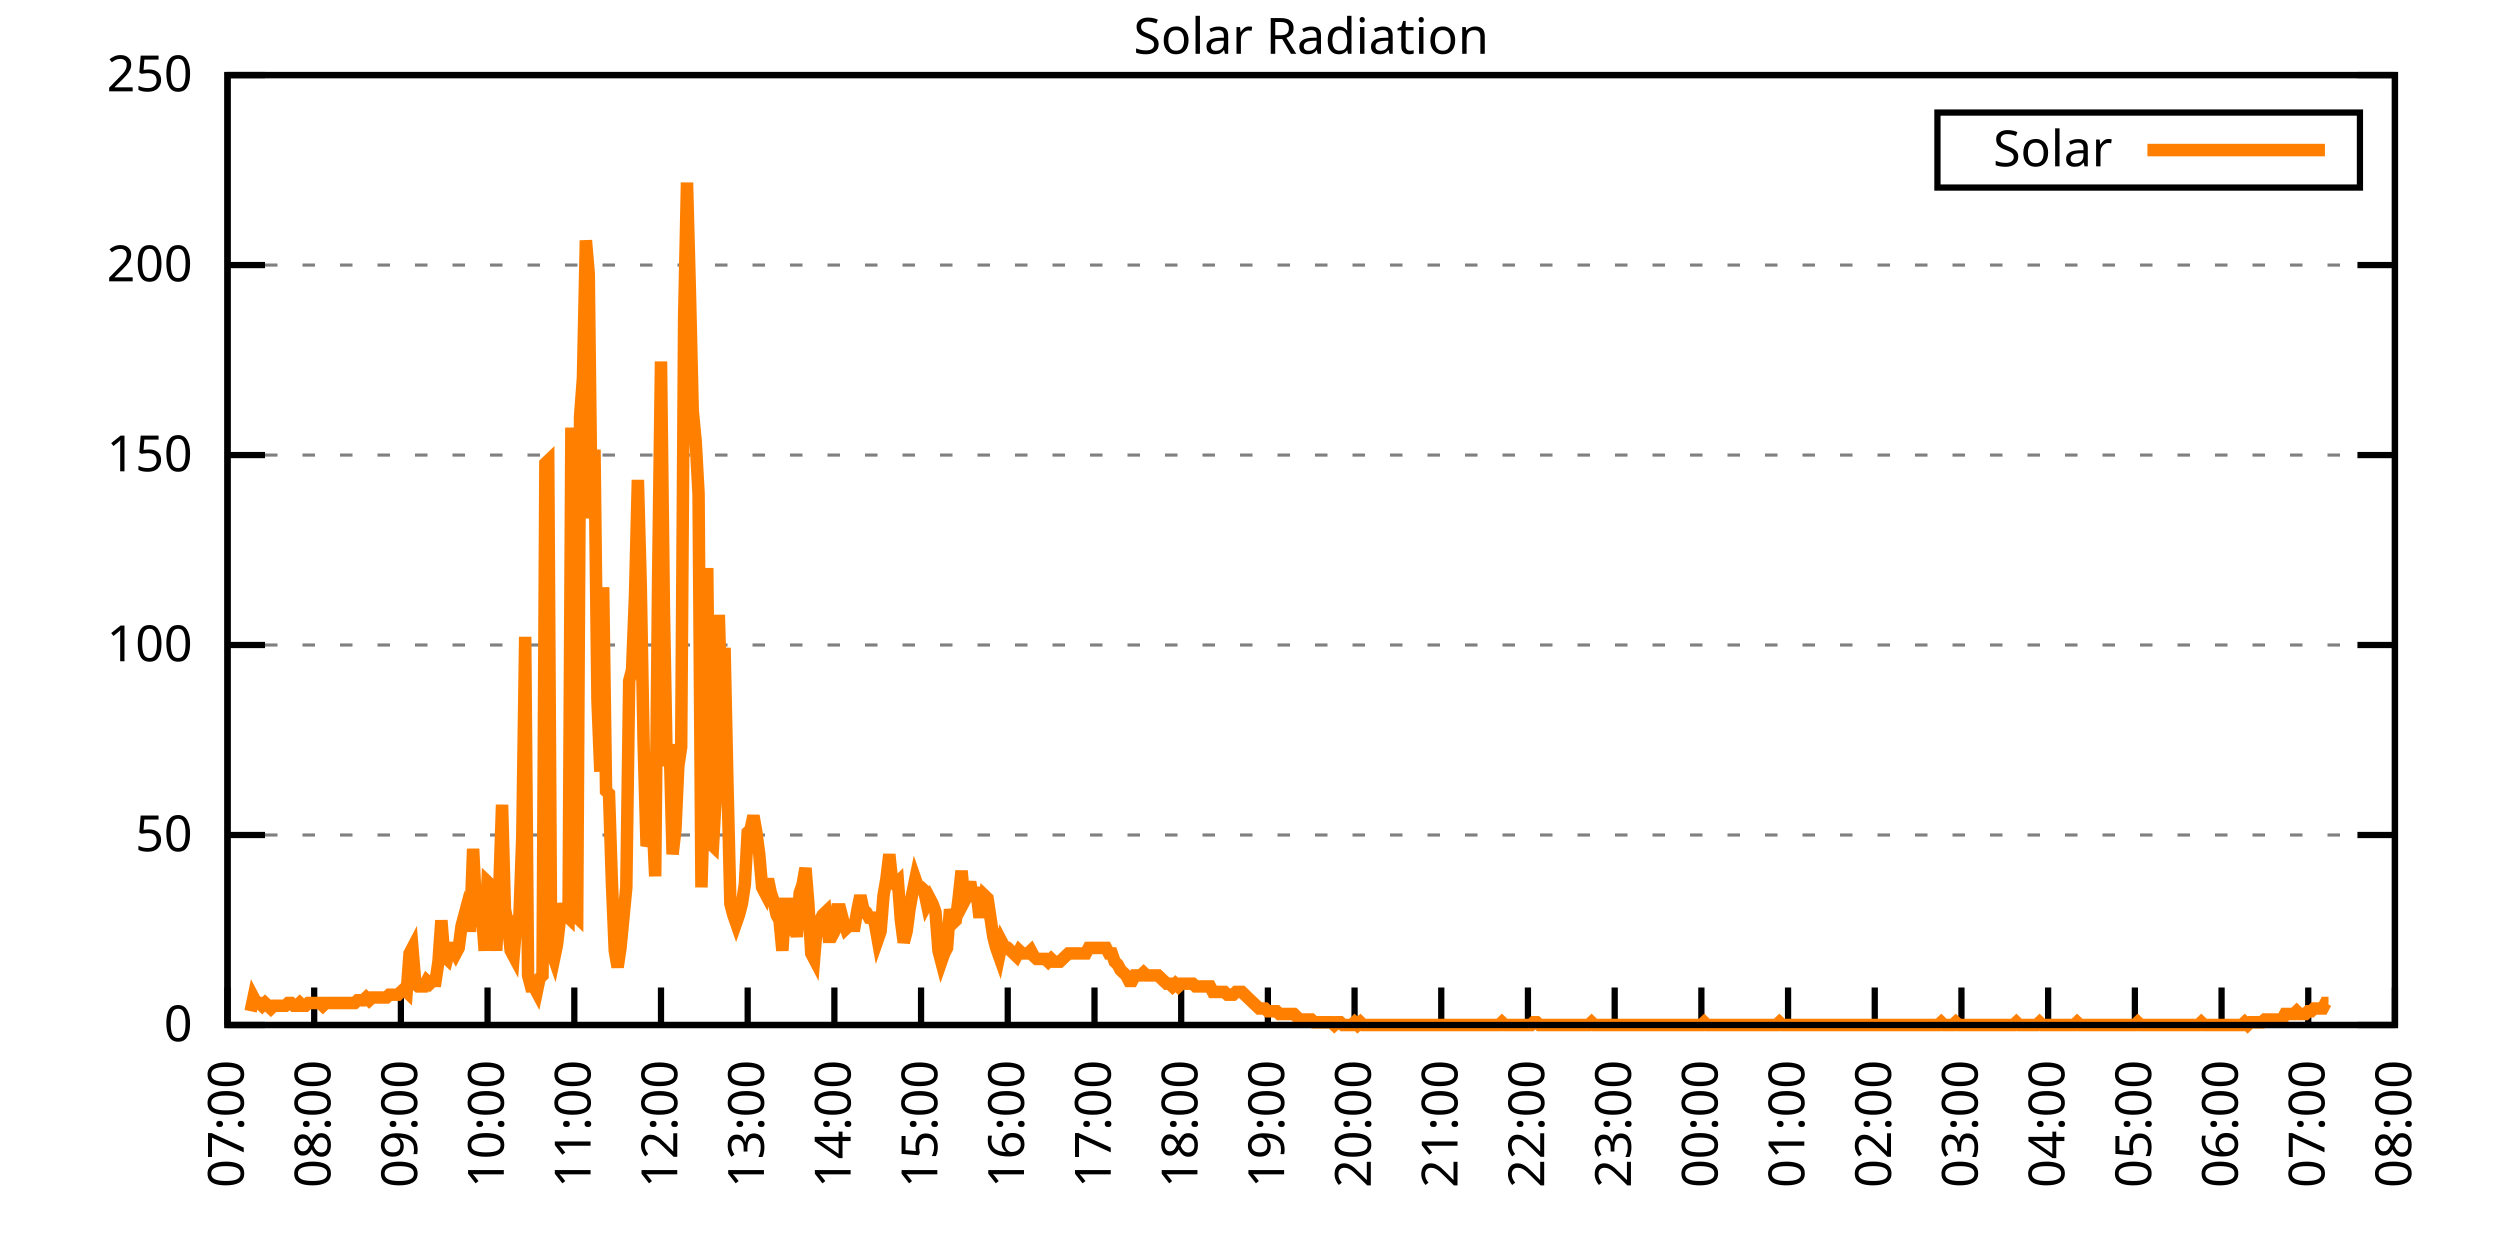
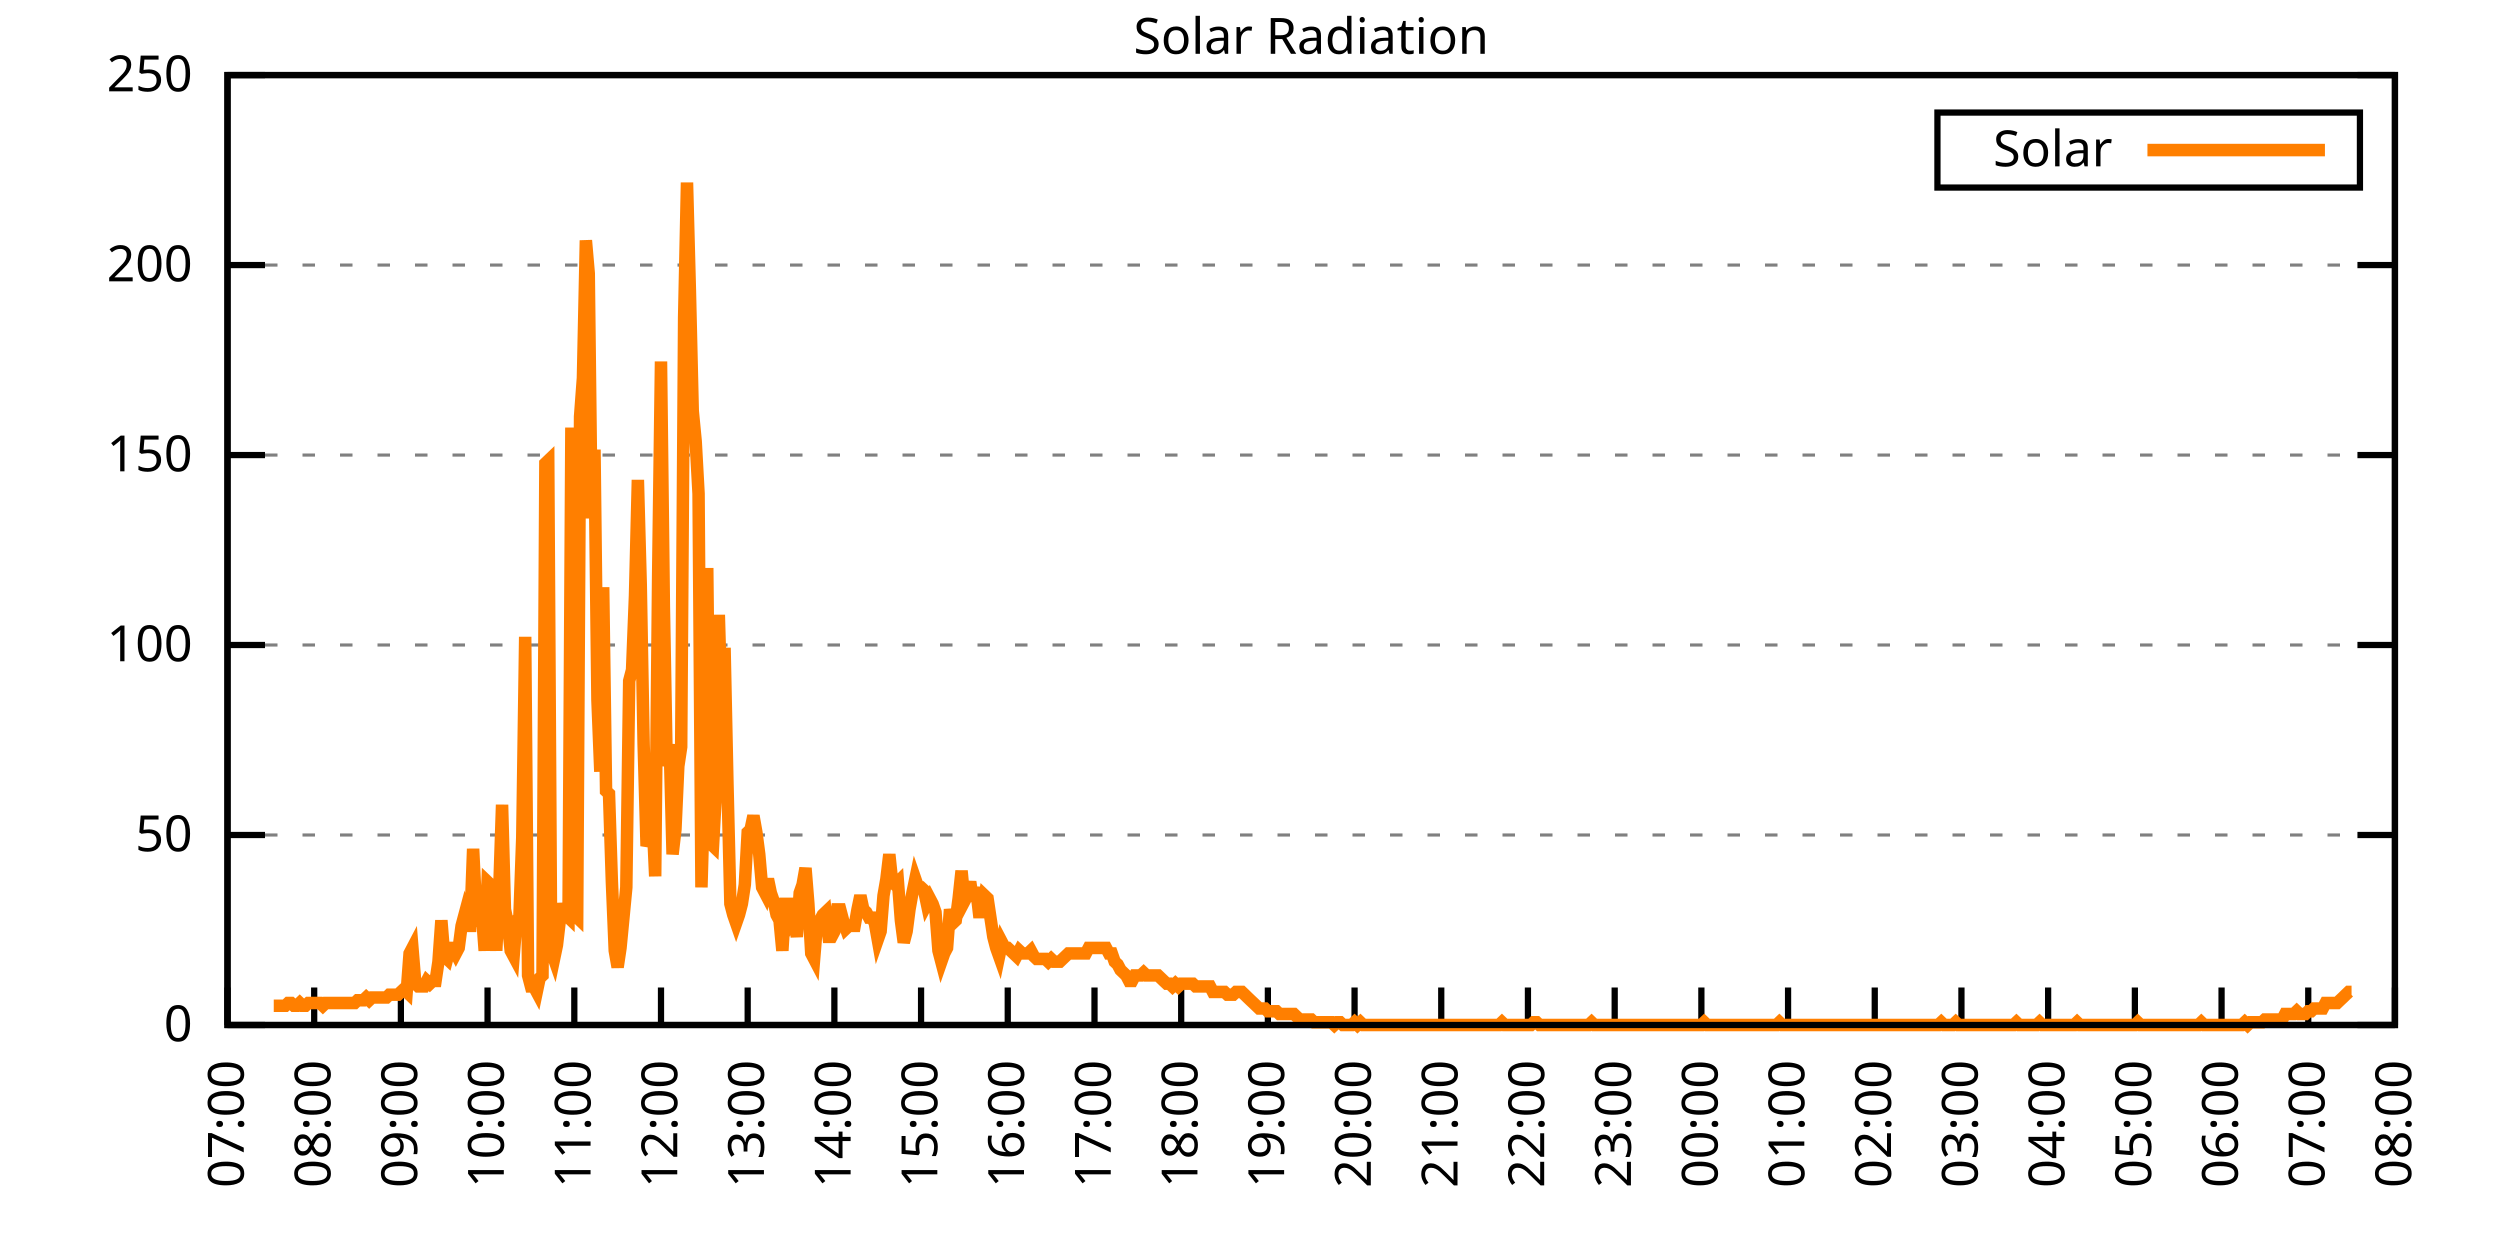
<svg xmlns="http://www.w3.org/2000/svg" xmlns:xlink="http://www.w3.org/1999/xlink" width="400" height="200" viewBox="0 0 400 200">
  <g id="gnuplot_canvas">
    <rect x="0" y="0" width="400" height="200" fill="none" />
    <defs>
      <circle id="gpDot" r="0.5" stroke-width="0.5" stroke="currentColor" />
      <path id="gpPt0" stroke-width="0.333" stroke="currentColor" d="M-1,0 h2 M0,-1 v2" />
      <path id="gpPt1" stroke-width="0.333" stroke="currentColor" d="M-1,-1 L1,1 M1,-1 L-1,1" />
      <path id="gpPt2" stroke-width="0.333" stroke="currentColor" d="M-1,0 L1,0 M0,-1 L0,1 M-1,-1 L1,1 M-1,1 L1,-1" />
      <rect id="gpPt3" stroke-width="0.333" stroke="currentColor" x="-1" y="-1" width="2" height="2" />
      <rect id="gpPt4" stroke-width="0.333" stroke="currentColor" fill="currentColor" x="-1" y="-1" width="2" height="2" />
      <circle id="gpPt5" stroke-width="0.333" stroke="currentColor" cx="0" cy="0" r="1" />
      <use xlink:href="#gpPt5" id="gpPt6" fill="currentColor" stroke="none" />
      <path id="gpPt7" stroke-width="0.333" stroke="currentColor" d="M0,-1.33 L-1.33,0.67 L1.33,0.67 z" />
      <use xlink:href="#gpPt7" id="gpPt8" fill="currentColor" stroke="none" />
      <use xlink:href="#gpPt7" id="gpPt9" stroke="currentColor" transform="rotate(180)" />
      <use xlink:href="#gpPt9" id="gpPt10" fill="currentColor" stroke="none" />
      <use xlink:href="#gpPt3" id="gpPt11" stroke="currentColor" transform="rotate(45)" />
      <use xlink:href="#gpPt11" id="gpPt12" fill="currentColor" stroke="none" />
      <path id="gpPt13" stroke-width="0.333" stroke="currentColor" d="M0,1.330 L1.265,0.411 L0.782,-1.067 L-0.782,-1.076 L-1.265,0.411 z" />
      <use xlink:href="#gpPt13" id="gpPt14" fill="currentColor" stroke="none" />
      <filter id="textbox" filterUnits="objectBoundingBox" x="0" y="0" height="1" width="1">
        <feFlood flood-color="white" flood-opacity="1" result="bgnd" />
        <feComposite in="SourceGraphic" in2="bgnd" operator="atop" />
      </filter>
      <filter id="greybox" filterUnits="objectBoundingBox" x="0" y="0" height="1" width="1">
        <feFlood flood-color="lightgrey" flood-opacity="1" result="grey" />
        <feComposite in="SourceGraphic" in2="grey" operator="atop" />
      </filter>
    </defs>
    <g fill="none" color="white" stroke="currentColor" stroke-width="1.00" stroke-linecap="butt" stroke-linejoin="miter">
</g>
    <g fill="none" color="black" stroke="currentColor" stroke-width="1.00" stroke-linecap="butt" stroke-linejoin="miter">
      <g stroke="none" shape-rendering="crispEdges">
        <polygon fill="rgb(255, 255, 255)" points="36.40,164.00 383.18,164.00 383.18,12.02 36.40,12.02 " />
      </g>
    </g>
    <g fill="none" color="black" stroke="currentColor" stroke-width="1.00" stroke-linecap="butt" stroke-linejoin="miter">
</g>
    <g fill="none" color="black" stroke="black" stroke-width="0.50" stroke-linecap="butt" stroke-linejoin="miter">
</g>
    <g fill="none" color="gray" stroke="currentColor" stroke-width="0.50" stroke-linecap="butt" stroke-linejoin="miter">
      <path stroke="gray" stroke-dasharray="2,4" class="gridline" d="M36.40,164.00 L383.19,164.00  " />
    </g>
    <g fill="none" color="gray" stroke="gray" stroke-width="1.00" stroke-linecap="butt" stroke-linejoin="miter">
</g>
    <g fill="none" color="black" stroke="currentColor" stroke-width="1.00" stroke-linecap="butt" stroke-linejoin="miter">
      <path stroke="black" d="M36.40,164.00 L42.40,164.00 M383.19,164.00 L377.19,164.00  " />
      <g transform="translate(30.80,166.60)" stroke="none" fill="black" font-family="Sans" font-size="8.00" text-anchor="end">
        <text>
          <tspan font-family="Sans"> 0</tspan>
        </text>
      </g>
    </g>
    <g fill="none" color="black" stroke="currentColor" stroke-width="1.00" stroke-linecap="butt" stroke-linejoin="miter">
</g>
    <g fill="none" color="black" stroke="black" stroke-width="0.50" stroke-linecap="butt" stroke-linejoin="miter">
</g>
    <g fill="none" color="gray" stroke="currentColor" stroke-width="0.50" stroke-linecap="butt" stroke-linejoin="miter">
      <path stroke="gray" stroke-dasharray="2,4" class="gridline" d="M36.40,133.60 L383.19,133.60  " />
    </g>
    <g fill="none" color="gray" stroke="gray" stroke-width="1.00" stroke-linecap="butt" stroke-linejoin="miter">
</g>
    <g fill="none" color="black" stroke="currentColor" stroke-width="1.00" stroke-linecap="butt" stroke-linejoin="miter">
      <path stroke="black" d="M36.40,133.60 L42.40,133.60 M383.19,133.60 L377.19,133.60  " />
      <g transform="translate(30.80,136.20)" stroke="none" fill="black" font-family="Sans" font-size="8.00" text-anchor="end">
        <text>
          <tspan font-family="Sans"> 50</tspan>
        </text>
      </g>
    </g>
    <g fill="none" color="black" stroke="currentColor" stroke-width="1.00" stroke-linecap="butt" stroke-linejoin="miter">
</g>
    <g fill="none" color="black" stroke="black" stroke-width="0.50" stroke-linecap="butt" stroke-linejoin="miter">
</g>
    <g fill="none" color="gray" stroke="currentColor" stroke-width="0.50" stroke-linecap="butt" stroke-linejoin="miter">
      <path stroke="gray" stroke-dasharray="2,4" class="gridline" d="M36.40,103.20 L383.19,103.20  " />
    </g>
    <g fill="none" color="gray" stroke="gray" stroke-width="1.00" stroke-linecap="butt" stroke-linejoin="miter">
</g>
    <g fill="none" color="black" stroke="currentColor" stroke-width="1.00" stroke-linecap="butt" stroke-linejoin="miter">
      <path stroke="black" d="M36.40,103.20 L42.40,103.20 M383.19,103.20 L377.19,103.20  " />
      <g transform="translate(30.80,105.80)" stroke="none" fill="black" font-family="Sans" font-size="8.00" text-anchor="end">
        <text>
          <tspan font-family="Sans"> 100</tspan>
        </text>
      </g>
    </g>
    <g fill="none" color="black" stroke="currentColor" stroke-width="1.00" stroke-linecap="butt" stroke-linejoin="miter">
</g>
    <g fill="none" color="black" stroke="black" stroke-width="0.50" stroke-linecap="butt" stroke-linejoin="miter">
</g>
    <g fill="none" color="gray" stroke="currentColor" stroke-width="0.50" stroke-linecap="butt" stroke-linejoin="miter">
      <path stroke="gray" stroke-dasharray="2,4" class="gridline" d="M36.40,72.81 L383.19,72.81  " />
    </g>
    <g fill="none" color="gray" stroke="gray" stroke-width="1.00" stroke-linecap="butt" stroke-linejoin="miter">
</g>
    <g fill="none" color="black" stroke="currentColor" stroke-width="1.00" stroke-linecap="butt" stroke-linejoin="miter">
      <path stroke="black" d="M36.40,72.81 L42.40,72.81 M383.19,72.81 L377.19,72.81  " />
      <g transform="translate(30.80,75.41)" stroke="none" fill="black" font-family="Sans" font-size="8.00" text-anchor="end">
        <text>
          <tspan font-family="Sans"> 150</tspan>
        </text>
      </g>
    </g>
    <g fill="none" color="black" stroke="currentColor" stroke-width="1.00" stroke-linecap="butt" stroke-linejoin="miter">
</g>
    <g fill="none" color="black" stroke="black" stroke-width="0.50" stroke-linecap="butt" stroke-linejoin="miter">
</g>
    <g fill="none" color="gray" stroke="currentColor" stroke-width="0.50" stroke-linecap="butt" stroke-linejoin="miter">
      <path stroke="gray" stroke-dasharray="2,4" class="gridline" d="M36.40,42.41 L383.19,42.41  " />
    </g>
    <g fill="none" color="gray" stroke="gray" stroke-width="1.00" stroke-linecap="butt" stroke-linejoin="miter">
</g>
    <g fill="none" color="black" stroke="currentColor" stroke-width="1.00" stroke-linecap="butt" stroke-linejoin="miter">
      <path stroke="black" d="M36.40,42.41 L42.40,42.41 M383.19,42.41 L377.19,42.41  " />
      <g transform="translate(30.80,45.01)" stroke="none" fill="black" font-family="Sans" font-size="8.00" text-anchor="end">
        <text>
          <tspan font-family="Sans"> 200</tspan>
        </text>
      </g>
    </g>
    <g fill="none" color="black" stroke="currentColor" stroke-width="1.00" stroke-linecap="butt" stroke-linejoin="miter">
</g>
    <g fill="none" color="black" stroke="black" stroke-width="0.50" stroke-linecap="butt" stroke-linejoin="miter">
</g>
    <g fill="none" color="gray" stroke="currentColor" stroke-width="0.50" stroke-linecap="butt" stroke-linejoin="miter">
      <path stroke="gray" stroke-dasharray="2,4" class="gridline" d="M36.40,12.01 L383.19,12.01  " />
    </g>
    <g fill="none" color="gray" stroke="gray" stroke-width="1.00" stroke-linecap="butt" stroke-linejoin="miter">
</g>
    <g fill="none" color="black" stroke="currentColor" stroke-width="1.00" stroke-linecap="butt" stroke-linejoin="miter">
      <path stroke="black" d="M36.40,12.01 L42.40,12.01 M383.19,12.01 L377.19,12.01  " />
      <g transform="translate(30.80,14.61)" stroke="none" fill="black" font-family="Sans" font-size="8.00" text-anchor="end">
        <text>
          <tspan font-family="Sans"> 250</tspan>
        </text>
      </g>
    </g>
    <g fill="none" color="black" stroke="currentColor" stroke-width="1.00" stroke-linecap="butt" stroke-linejoin="miter">
      <path stroke="black" d="M36.40,164.00 L36.40,158.00  " />
      <g transform="translate(39.00,169.60) rotate(270.00)" stroke="none" fill="black" font-family="Sans" font-size="8.00" text-anchor="end">
        <text>
          <tspan font-family="Sans">07:00</tspan>
        </text>
      </g>
    </g>
    <g fill="none" color="black" stroke="currentColor" stroke-width="1.00" stroke-linecap="butt" stroke-linejoin="miter">
      <path stroke="black" d="M50.27,164.00 L50.27,158.00  " />
      <g transform="translate(52.87,169.60) rotate(270.00)" stroke="none" fill="black" font-family="Sans" font-size="8.00" text-anchor="end">
        <text>
          <tspan font-family="Sans">08:00</tspan>
        </text>
      </g>
    </g>
    <g fill="none" color="black" stroke="currentColor" stroke-width="1.00" stroke-linecap="butt" stroke-linejoin="miter">
      <path stroke="black" d="M64.14,164.00 L64.14,158.00  " />
      <g transform="translate(66.74,169.60) rotate(270.00)" stroke="none" fill="black" font-family="Sans" font-size="8.00" text-anchor="end">
        <text>
          <tspan font-family="Sans">09:00</tspan>
        </text>
      </g>
    </g>
    <g fill="none" color="black" stroke="currentColor" stroke-width="1.00" stroke-linecap="butt" stroke-linejoin="miter">
      <path stroke="black" d="M78.01,164.00 L78.01,158.00  " />
      <g transform="translate(80.61,169.60) rotate(270.00)" stroke="none" fill="black" font-family="Sans" font-size="8.00" text-anchor="end">
        <text>
          <tspan font-family="Sans">10:00</tspan>
        </text>
      </g>
    </g>
    <g fill="none" color="black" stroke="currentColor" stroke-width="1.00" stroke-linecap="butt" stroke-linejoin="miter">
      <path stroke="black" d="M91.89,164.00 L91.89,158.00  " />
      <g transform="translate(94.49,169.60) rotate(270.00)" stroke="none" fill="black" font-family="Sans" font-size="8.00" text-anchor="end">
        <text>
          <tspan font-family="Sans">11:00</tspan>
        </text>
      </g>
    </g>
    <g fill="none" color="black" stroke="currentColor" stroke-width="1.00" stroke-linecap="butt" stroke-linejoin="miter">
      <path stroke="black" d="M105.76,164.00 L105.76,158.00  " />
      <g transform="translate(108.36,169.60) rotate(270.00)" stroke="none" fill="black" font-family="Sans" font-size="8.00" text-anchor="end">
        <text>
          <tspan font-family="Sans">12:00</tspan>
        </text>
      </g>
    </g>
    <g fill="none" color="black" stroke="currentColor" stroke-width="1.00" stroke-linecap="butt" stroke-linejoin="miter">
      <path stroke="black" d="M119.63,164.00 L119.63,158.00  " />
      <g transform="translate(122.23,169.60) rotate(270.00)" stroke="none" fill="black" font-family="Sans" font-size="8.00" text-anchor="end">
        <text>
          <tspan font-family="Sans">13:00</tspan>
        </text>
      </g>
    </g>
    <g fill="none" color="black" stroke="currentColor" stroke-width="1.00" stroke-linecap="butt" stroke-linejoin="miter">
      <path stroke="black" d="M133.50,164.00 L133.50,158.00  " />
      <g transform="translate(136.10,169.60) rotate(270.00)" stroke="none" fill="black" font-family="Sans" font-size="8.00" text-anchor="end">
        <text>
          <tspan font-family="Sans">14:00</tspan>
        </text>
      </g>
    </g>
    <g fill="none" color="black" stroke="currentColor" stroke-width="1.00" stroke-linecap="butt" stroke-linejoin="miter">
      <path stroke="black" d="M147.37,164.00 L147.37,158.00  " />
      <g transform="translate(149.97,169.60) rotate(270.00)" stroke="none" fill="black" font-family="Sans" font-size="8.00" text-anchor="end">
        <text>
          <tspan font-family="Sans">15:00</tspan>
        </text>
      </g>
    </g>
    <g fill="none" color="black" stroke="currentColor" stroke-width="1.00" stroke-linecap="butt" stroke-linejoin="miter">
      <path stroke="black" d="M161.24,164.00 L161.24,158.00  " />
      <g transform="translate(163.84,169.60) rotate(270.00)" stroke="none" fill="black" font-family="Sans" font-size="8.00" text-anchor="end">
        <text>
          <tspan font-family="Sans">16:00</tspan>
        </text>
      </g>
    </g>
    <g fill="none" color="black" stroke="currentColor" stroke-width="1.00" stroke-linecap="butt" stroke-linejoin="miter">
      <path stroke="black" d="M175.12,164.00 L175.12,158.00  " />
      <g transform="translate(177.72,169.60) rotate(270.00)" stroke="none" fill="black" font-family="Sans" font-size="8.00" text-anchor="end">
        <text>
          <tspan font-family="Sans">17:00</tspan>
        </text>
      </g>
    </g>
    <g fill="none" color="black" stroke="currentColor" stroke-width="1.00" stroke-linecap="butt" stroke-linejoin="miter">
      <path stroke="black" d="M188.99,164.00 L188.99,158.00  " />
      <g transform="translate(191.59,169.60) rotate(270.00)" stroke="none" fill="black" font-family="Sans" font-size="8.00" text-anchor="end">
        <text>
          <tspan font-family="Sans">18:00</tspan>
        </text>
      </g>
    </g>
    <g fill="none" color="black" stroke="currentColor" stroke-width="1.00" stroke-linecap="butt" stroke-linejoin="miter">
      <path stroke="black" d="M202.86,164.00 L202.86,158.00  " />
      <g transform="translate(205.46,169.60) rotate(270.00)" stroke="none" fill="black" font-family="Sans" font-size="8.00" text-anchor="end">
        <text>
          <tspan font-family="Sans">19:00</tspan>
        </text>
      </g>
    </g>
    <g fill="none" color="black" stroke="currentColor" stroke-width="1.00" stroke-linecap="butt" stroke-linejoin="miter">
      <path stroke="black" d="M216.73,164.00 L216.73,158.00  " />
      <g transform="translate(219.33,169.60) rotate(270.00)" stroke="none" fill="black" font-family="Sans" font-size="8.00" text-anchor="end">
        <text>
          <tspan font-family="Sans">20:00</tspan>
        </text>
      </g>
    </g>
    <g fill="none" color="black" stroke="currentColor" stroke-width="1.00" stroke-linecap="butt" stroke-linejoin="miter">
      <path stroke="black" d="M230.60,164.00 L230.60,158.00  " />
      <g transform="translate(233.20,169.60) rotate(270.00)" stroke="none" fill="black" font-family="Sans" font-size="8.00" text-anchor="end">
        <text>
          <tspan font-family="Sans">21:00</tspan>
        </text>
      </g>
    </g>
    <g fill="none" color="black" stroke="currentColor" stroke-width="1.00" stroke-linecap="butt" stroke-linejoin="miter">
      <path stroke="black" d="M244.47,164.00 L244.47,158.00  " />
      <g transform="translate(247.07,169.60) rotate(270.00)" stroke="none" fill="black" font-family="Sans" font-size="8.00" text-anchor="end">
        <text>
          <tspan font-family="Sans">22:00</tspan>
        </text>
      </g>
    </g>
    <g fill="none" color="black" stroke="currentColor" stroke-width="1.00" stroke-linecap="butt" stroke-linejoin="miter">
      <path stroke="black" d="M258.35,164.00 L258.35,158.00  " />
      <g transform="translate(260.95,169.60) rotate(270.00)" stroke="none" fill="black" font-family="Sans" font-size="8.00" text-anchor="end">
        <text>
          <tspan font-family="Sans">23:00</tspan>
        </text>
      </g>
    </g>
    <g fill="none" color="black" stroke="currentColor" stroke-width="1.00" stroke-linecap="butt" stroke-linejoin="miter">
      <path stroke="black" d="M272.22,164.00 L272.22,158.00  " />
      <g transform="translate(274.82,169.60) rotate(270.00)" stroke="none" fill="black" font-family="Sans" font-size="8.00" text-anchor="end">
        <text>
          <tspan font-family="Sans">00:00</tspan>
        </text>
      </g>
    </g>
    <g fill="none" color="black" stroke="currentColor" stroke-width="1.00" stroke-linecap="butt" stroke-linejoin="miter">
      <path stroke="black" d="M286.09,164.00 L286.09,158.00  " />
      <g transform="translate(288.69,169.60) rotate(270.00)" stroke="none" fill="black" font-family="Sans" font-size="8.00" text-anchor="end">
        <text>
          <tspan font-family="Sans">01:00</tspan>
        </text>
      </g>
    </g>
    <g fill="none" color="black" stroke="currentColor" stroke-width="1.00" stroke-linecap="butt" stroke-linejoin="miter">
      <path stroke="black" d="M299.96,164.00 L299.96,158.00  " />
      <g transform="translate(302.56,169.60) rotate(270.00)" stroke="none" fill="black" font-family="Sans" font-size="8.00" text-anchor="end">
        <text>
          <tspan font-family="Sans">02:00</tspan>
        </text>
      </g>
    </g>
    <g fill="none" color="black" stroke="currentColor" stroke-width="1.00" stroke-linecap="butt" stroke-linejoin="miter">
      <path stroke="black" d="M313.83,164.00 L313.83,158.00  " />
      <g transform="translate(316.43,169.60) rotate(270.00)" stroke="none" fill="black" font-family="Sans" font-size="8.00" text-anchor="end">
        <text>
          <tspan font-family="Sans">03:00</tspan>
        </text>
      </g>
    </g>
    <g fill="none" color="black" stroke="currentColor" stroke-width="1.00" stroke-linecap="butt" stroke-linejoin="miter">
      <path stroke="black" d="M327.70,164.00 L327.70,158.00  " />
      <g transform="translate(330.30,169.60) rotate(270.00)" stroke="none" fill="black" font-family="Sans" font-size="8.00" text-anchor="end">
        <text>
          <tspan font-family="Sans">04:00</tspan>
        </text>
      </g>
    </g>
    <g fill="none" color="black" stroke="currentColor" stroke-width="1.00" stroke-linecap="butt" stroke-linejoin="miter">
      <path stroke="black" d="M341.58,164.00 L341.58,158.00  " />
      <g transform="translate(344.18,169.60) rotate(270.00)" stroke="none" fill="black" font-family="Sans" font-size="8.00" text-anchor="end">
        <text>
          <tspan font-family="Sans">05:00</tspan>
        </text>
      </g>
    </g>
    <g fill="none" color="black" stroke="currentColor" stroke-width="1.00" stroke-linecap="butt" stroke-linejoin="miter">
      <path stroke="black" d="M355.45,164.00 L355.45,158.00  " />
      <g transform="translate(358.05,169.60) rotate(270.00)" stroke="none" fill="black" font-family="Sans" font-size="8.00" text-anchor="end">
        <text>
          <tspan font-family="Sans">06:00</tspan>
        </text>
      </g>
    </g>
    <g fill="none" color="black" stroke="currentColor" stroke-width="1.00" stroke-linecap="butt" stroke-linejoin="miter">
      <path stroke="black" d="M369.32,164.00 L369.32,158.00  " />
      <g transform="translate(371.92,169.60) rotate(270.00)" stroke="none" fill="black" font-family="Sans" font-size="8.00" text-anchor="end">
        <text>
          <tspan font-family="Sans">07:00</tspan>
        </text>
      </g>
    </g>
    <g fill="none" color="black" stroke="currentColor" stroke-width="1.00" stroke-linecap="butt" stroke-linejoin="miter">
      <path stroke="black" d="M383.19,164.00 L383.19,158.00  " />
      <g transform="translate(385.79,169.60) rotate(270.00)" stroke="none" fill="black" font-family="Sans" font-size="8.00" text-anchor="end">
        <text>
          <tspan font-family="Sans">08:00</tspan>
        </text>
      </g>
    </g>
    <g fill="none" color="black" stroke="currentColor" stroke-width="1.00" stroke-linecap="butt" stroke-linejoin="miter">
</g>
    <g fill="none" color="black" stroke="currentColor" stroke-width="1.00" stroke-linecap="butt" stroke-linejoin="miter">
      <path stroke="black" d="M36.40,12.01 L36.40,164.00 L383.19,164.00 L383.19,12.01 L36.40,12.01 Z  " />
    </g>
    <g fill="none" color="black" stroke="currentColor" stroke-width="1.00" stroke-linecap="butt" stroke-linejoin="miter">
</g>
    <g fill="none" color="black" stroke="currentColor" stroke-width="1.00" stroke-linecap="butt" stroke-linejoin="miter">
      <path stroke="black" d="M309.99,30.01 L309.99,18.01 L377.59,18.01 L377.59,30.01 L309.99,30.01 Z  " />
    </g>
    <g id="Solar_Radiation_plot_1">
      <g fill="none" color="white" stroke="black" stroke-width="2.00" stroke-linecap="butt" stroke-linejoin="miter">
</g>
      <g fill="none" color="black" stroke="currentColor" stroke-width="2.00" stroke-linecap="butt" stroke-linejoin="miter">
        <g transform="translate(337.99,26.61)" stroke="none" fill="black" font-family="Sans" font-size="8.00" text-anchor="end">
          <text>
            <tspan font-family="Sans">Solar</tspan>
          </text>
        </g>
      </g>
      <g fill="none" color="black" stroke="currentColor" stroke-width="2.00" stroke-linecap="butt" stroke-linejoin="miter">
-         <path stroke="rgb(255, 127,   0)" d="M343.59,24.01 L371.99,24.01 M40.10,161.80 L40.56,159.60 L41.02,160.48 L41.49,160.48 L41.95,160.92 L42.41,160.48   L42.87,160.92 L43.34,161.36 L43.80,160.92 L44.26,160.92 L44.72,160.92 L45.19,160.92 L45.65,160.92 L46.11,160.48   L46.57,160.48 L47.03,160.92 L47.50,160.92 L47.96,160.48 L48.42,160.92 L48.88,160.92 L49.35,160.48 L49.81,160.48   L50.27,160.48 L50.73,160.48 L51.20,160.48 L51.66,160.92 L52.12,160.48 L52.58,160.48 L53.05,160.48 L53.51,160.48   L53.97,160.48 L54.43,160.48 L54.90,160.48 L55.36,160.48 L55.82,160.48 L56.28,160.48 L56.75,160.48 L57.21,160.04   L57.67,160.04 L58.13,160.04 L58.59,159.60 L59.06,160.04 L59.52,159.60 L59.98,159.60 L60.44,159.60 L60.91,159.60   L61.37,159.60 L61.83,159.60 L62.29,159.15 L62.76,159.15 L63.22,159.15 L63.68,159.15 L64.14,158.71 L64.61,158.27   L65.07,158.71 L65.53,152.55 L65.99,151.67 L66.46,157.39 L66.92,157.83 L67.38,157.83 L67.84,157.83 L68.30,156.95   L68.77,157.39 L69.23,156.95 L69.69,156.95 L70.15,153.87 L70.62,147.26 L71.08,152.99 L71.54,153.43 L72.00,151.67   L72.47,151.67 L72.93,152.55 L73.39,151.67 L73.85,148.14 L74.32,146.38 L74.78,148.14 L75.24,148.14 L75.70,135.81   L76.17,145.50 L76.63,148.14 L77.09,145.94 L77.55,152.11 L78.01,141.09 L78.48,141.54 L78.94,144.62 L79.40,152.11   L79.86,142.86 L80.33,128.76 L80.79,145.50 L81.25,147.70 L81.71,152.11 L82.18,152.99 L82.64,147.26 L83.10,146.82   L83.56,134.05 L84.03,101.89 L84.49,156.07 L84.95,157.83 L85.41,157.83 L85.88,158.71 L86.34,156.51 L86.80,156.07   L87.26,74.14 L87.72,73.70 L88.19,152.11 L88.65,153.43 L89.11,151.23 L89.57,147.26 L90.04,144.62 L90.50,146.38   L90.96,146.82 L91.42,68.41 L91.89,146.38 L92.35,146.82 L92.81,66.65 L93.27,60.48 L93.74,38.46 L94.20,43.75   L94.66,82.95 L95.12,71.94 L95.59,112.02 L96.05,123.47 L96.51,93.96 L96.97,126.56 L97.44,127.00 L97.90,141.09   L98.36,152.11 L98.82,154.75 L99.28,151.67 L99.75,146.82 L100.21,141.98 L100.67,108.94 L101.13,107.18 L101.60,95.28   L102.06,76.78 L102.52,93.52 L102.98,119.07 L103.45,135.37 L103.91,134.05 L104.37,130.08 L104.83,140.21 L105.30,92.20   L105.76,57.84 L106.22,97.05 L106.68,122.59 L107.15,119.07 L107.61,136.69 L108.07,132.73 L108.53,122.59 L108.99,119.51   L109.46,50.79 L109.92,29.21 L110.38,46.39 L110.84,65.77 L111.31,70.62 L111.77,78.99 L112.23,141.98 L112.69,126.12   L113.16,90.88 L113.62,134.93 L114.08,135.37 L114.54,127.00 L115.01,98.37 L115.47,114.22 L115.93,103.65 L116.39,125.24   L116.86,144.62 L117.32,146.38 L117.78,147.70 L118.24,146.38 L118.70,144.62 L119.17,141.54 L119.63,133.17 L120.09,132.73   L120.55,130.52 L121.02,133.17 L121.48,136.69 L121.94,141.98 L122.40,142.86 L122.87,140.65 L123.33,142.86 L123.79,144.18   L124.25,146.38 L124.72,147.26 L125.18,152.11 L125.64,144.62 L126.10,144.62 L126.57,147.26 L127.03,146.38 L127.49,149.90   L127.95,142.86 L128.41,141.54 L128.88,138.89 L129.34,144.62 L129.80,152.55 L130.26,153.43 L130.73,147.70 L131.19,147.26   L131.65,146.38 L132.11,145.94 L132.58,149.90 L133.04,149.90 L133.50,149.02 L133.96,145.50 L134.43,145.50 L134.89,147.26   L135.35,148.58 L135.81,148.14 L136.28,148.14 L136.74,148.14 L137.20,145.50 L137.66,143.30 L138.13,145.50 L138.59,145.94   L139.05,146.82 L139.51,146.82 L139.97,147.70 L140.44,150.34 L140.90,149.02 L141.36,143.30 L141.82,140.65 L142.29,136.69   L142.75,141.09 L143.21,141.54 L143.67,141.09 L144.14,147.26 L144.60,150.79 L145.06,149.02 L145.52,145.50 L145.99,142.86   L146.45,140.65 L146.91,141.98 L147.37,141.98 L147.84,142.42 L148.30,144.62 L148.76,143.74 L149.22,144.62 L149.68,145.94   L150.15,152.11 L150.61,153.87 L151.07,152.55 L151.53,151.67 L152.00,145.50 L152.46,147.70 L152.92,147.26 L153.38,143.74   L153.85,139.33 L154.31,144.18 L154.77,143.30 L155.23,141.09 L155.70,144.18 L156.16,141.98 L156.62,145.94 L157.08,145.94   L157.55,143.30 L158.01,143.74 L158.47,146.82 L158.93,149.90 L159.39,151.67 L159.86,152.99 L160.32,150.79 L160.78,151.67   L161.24,151.67 L161.71,152.11 L162.17,152.55 L162.63,152.99 L163.09,152.11 L163.56,152.55 L164.02,152.55 L164.48,152.55   L164.94,152.11 L165.41,152.99 L165.87,153.43 L166.33,153.43 L166.79,153.43 L167.26,153.43 L167.72,153.87 L168.18,153.43   L168.64,153.87 L169.10,153.87 L169.57,153.87 L170.03,153.43 L170.49,152.99 L170.95,152.55 L171.42,152.55 L171.88,152.55   L172.34,152.55 L172.80,152.55 L173.27,152.55 L173.73,152.55 L174.19,151.67 L174.65,151.67 L175.12,151.67 L175.58,151.67   L176.04,151.67 L176.50,151.67 L176.97,151.67 L177.43,152.55 L177.89,152.55 L178.35,153.87 L178.82,154.31 L179.28,155.19   L179.74,155.63 L180.20,156.07 L180.66,156.95 L181.13,156.95 L181.59,156.07 L182.05,156.07 L182.51,156.07 L182.98,155.63   L183.44,156.07 L183.90,156.07 L184.36,156.07 L184.83,156.07 L185.29,156.07 L185.75,156.51 L186.21,156.95 L186.68,157.39   L187.14,157.39 L187.60,157.83 L188.06,157.39 L188.53,157.83 L188.99,157.39 L189.45,157.39 L189.91,157.39 L190.37,157.39   L190.84,157.39 L191.30,157.83 L191.76,157.83 L192.22,157.83 L192.69,157.83 L193.15,157.83 L193.61,157.83 L194.07,158.71   L194.54,158.71 L195.00,158.71 L195.46,158.71 L195.92,158.71 L196.39,159.15 L196.85,159.15 L197.31,159.15 L197.77,158.71   L198.24,158.71 L198.70,158.71 L199.16,159.15 L199.62,159.60 L200.08,160.04 L200.55,160.48 L201.01,160.92 L201.47,161.36   L201.93,161.36 L202.40,161.36 L202.86,161.80 L203.32,161.80 L203.78,161.80 L204.25,161.80 L204.71,162.24 L205.17,162.24   L205.63,162.24 L206.10,162.24 L206.56,162.24 L207.02,162.24 L207.48,162.68 L207.95,163.12 L208.41,163.12 L208.87,163.12   L209.33,163.12 L209.80,163.12 L210.26,163.56 L210.72,163.56 L211.18,163.56 L211.64,163.56 L212.11,163.56 L212.57,163.56   L213.03,163.56 L213.49,164.00 L213.96,163.56 L214.42,163.56 L214.88,164.00 L215.34,164.00 L215.81,164.00 L216.27,164.00   L216.73,163.56 L217.19,164.00 L217.66,163.56 L218.12,164.00 L218.58,164.00 L219.04,164.00 L219.51,164.00 L219.97,164.00   L220.43,164.00 L220.89,164.00 L221.35,164.00 L221.82,164.00 L222.28,164.00 L222.74,164.00 L223.20,164.00 L223.67,164.00   L224.13,164.00 L224.59,164.00 L225.05,164.00 L225.52,164.00 L225.98,164.00 L226.44,164.00 L226.90,164.00 L227.37,164.00   L227.83,164.00 L228.29,164.00 L228.75,164.00 L229.22,164.00 L229.68,164.00 L230.14,164.00 L230.60,164.00 L231.06,164.00   L231.53,164.00 L231.99,164.00 L232.45,164.00 L232.91,164.00 L233.38,164.00 L233.84,164.00 L234.30,164.00 L234.76,164.00   L235.23,164.00 L235.69,164.00 L236.15,164.00 L236.61,164.00 L237.08,164.00 L237.54,164.00 L238.00,164.00 L238.46,164.00   L238.93,164.00 L239.39,164.00 L239.85,164.00 L240.31,163.56 L240.77,164.00 L241.24,164.00 L241.70,164.00 L242.16,164.00   L242.62,164.00 L243.09,164.00 L243.55,164.00 L244.01,164.00 L244.47,164.00 L244.94,164.00 L245.40,163.56 L245.86,163.56   L246.32,164.00 L246.79,164.00 L247.25,164.00 L247.71,164.00 L248.17,164.00 L248.64,164.00 L249.10,164.00 L249.56,164.00   L250.02,164.00 L250.49,164.00 L250.95,164.00 L251.41,164.00 L251.87,164.00 L252.33,164.00 L252.80,164.00 L253.26,164.00   L253.72,164.00 L254.18,164.00 L254.65,163.56 L255.11,164.00 L255.57,164.00 L256.03,164.00 L256.50,164.00 L256.96,164.00   L257.42,164.00 L257.88,164.00 L258.35,164.00 L258.81,164.00 L259.27,164.00 L259.73,164.00 L260.20,164.00 L260.66,164.00   L261.12,164.00 L261.58,164.00 L262.04,164.00 L262.51,164.00 L262.97,164.00 L263.43,164.00 L263.89,164.00 L264.36,164.00   L264.82,164.00 L265.28,164.00 L265.74,164.00 L266.21,164.00 L266.67,164.00 L267.13,164.00 L267.59,164.00 L268.06,164.00   L268.52,164.00 L268.98,164.00 L269.44,164.00 L269.91,164.00 L270.37,164.00 L270.83,164.00 L271.29,164.00 L271.75,164.00   L272.22,164.00 L272.68,163.56 L273.14,164.00 L273.60,164.00 L274.07,164.00 L274.53,164.00 L274.99,164.00 L275.45,164.00   L275.92,164.00 L276.38,164.00 L276.84,164.00 L277.30,164.00 L277.77,164.00 L278.23,164.00 L278.69,164.00 L279.15,164.00   L279.62,164.00 L280.08,164.00 L280.54,164.00 L281.00,164.00 L281.46,164.00 L281.93,164.00 L282.39,164.00 L282.85,164.00   L283.31,164.00 L283.78,164.00 L284.24,164.00 L284.70,163.56 L285.16,164.00 L285.63,164.00 L286.09,164.00 L286.55,164.00   L287.01,164.00 L287.48,164.00 L287.94,164.00 L288.40,164.00 L288.86,164.00 L289.33,164.00 L289.79,164.00 L290.25,164.00   L290.71,164.00 L291.18,164.00 L291.64,164.00 L292.10,164.00 L292.56,164.00 L293.02,164.00 L293.49,164.00 L293.95,164.00   L294.41,164.00 L294.87,164.00 L295.34,164.00 L295.80,164.00 L296.26,164.00 L296.72,164.00 L297.19,164.00 L297.65,164.00   L298.11,164.00 L298.57,164.00 L299.04,164.00 L299.50,164.00 L299.96,164.00 L300.42,164.00 L300.89,164.00 L301.35,164.00   L301.81,164.00 L302.27,164.00 L302.73,164.00 L303.20,164.00 L303.66,164.00 L304.12,164.00 L304.58,164.00 L305.05,164.00   L305.51,164.00 L305.97,164.00 L306.43,164.00 L306.90,164.00 L307.36,164.00 L307.82,164.00 L308.28,164.00 L308.75,164.00   L309.21,164.00 L309.67,164.00 L310.13,164.00 L310.60,163.56 L311.06,164.00 L311.52,164.00 L311.98,164.00 L312.44,164.00   L312.91,163.56 L313.37,164.00 L313.83,164.00 L314.29,164.00 L314.76,164.00 L315.22,164.00 L315.68,164.00 L316.14,164.00   L316.61,164.00 L317.07,164.00 L317.53,164.00 L317.99,164.00 L318.46,164.00 L318.92,164.00 L319.38,164.00 L319.84,164.00   L320.31,164.00 L320.77,164.00 L321.23,164.00 L321.69,164.00 L322.15,164.00 L322.62,163.56 L323.08,164.00 L323.54,164.00   L324.00,164.00 L324.47,164.00 L324.93,164.00 L325.39,164.00 L325.85,164.00 L326.32,163.56 L326.78,164.00 L327.24,164.00   L327.70,164.00 L328.17,164.00 L328.63,164.00 L329.09,164.00 L329.55,164.00 L330.02,164.00 L330.48,164.00 L330.94,164.00   L331.40,164.00 L331.87,164.00 L332.33,163.56 L332.79,164.00 L333.25,164.00 L333.71,164.00 L334.18,164.00 L334.64,164.00   L335.10,164.00 L335.56,164.00 L336.03,164.00 L336.49,164.00 L336.95,164.00 L337.41,164.00 L337.88,164.00 L338.34,164.00   L338.80,164.00 L339.26,164.00 L339.73,164.00 L340.19,164.00 L340.65,164.00 L341.11,164.00 L341.58,164.00 L342.04,163.56   L342.50,164.00 L342.96,164.00 L343.42,164.00 L343.89,164.00 L344.35,164.00 L344.81,164.00 L345.27,164.00 L345.74,164.00   L346.20,164.00 L346.66,164.00 L347.12,164.00 L347.59,164.00 L348.05,164.00 L348.51,164.00 L348.97,164.00 L349.44,164.00   L349.90,164.00 L350.36,164.00 L350.82,164.00 L351.29,164.00 L351.75,164.00 L352.21,163.56 L352.67,164.00 L353.13,164.00   L353.60,164.00 L354.06,164.00 L354.52,164.00 L354.98,164.00 L355.45,164.00 L355.91,164.00 L356.37,164.00 L356.83,164.00   L357.30,164.00 L357.76,164.00 L358.22,164.00 L358.68,164.00 L359.15,163.56 L359.61,164.00 L360.07,163.56 L360.53,163.56   L361.00,163.56 L361.46,163.56 L361.92,163.56 L362.38,163.12 L362.84,163.12 L363.31,163.12 L363.77,163.12 L364.23,163.12   L364.69,163.12 L365.16,163.12 L365.62,162.24 L366.08,162.24 L366.54,162.24 L367.01,162.24 L367.47,161.80 L367.93,162.24   L368.39,162.24 L368.86,162.24 L369.32,161.80 L369.78,161.80 L370.24,161.36 L370.71,161.36 L371.17,161.36 L371.63,161.36   L372.09,160.48 L372.56,160.48  " />
+         <path stroke="rgb(255, 127,   0)" d="M343.59,24.01 L371.99,24.01 M43.80,160.92 L44.26,160.92 L44.72,160.92 L45.19,160.92 L45.65,160.92 L46.11,160.48   L46.57,160.48 L47.03,160.92 L47.50,160.92 L47.96,160.48 L48.42,160.92 L48.88,160.92 L49.35,160.48 L49.81,160.48   L50.27,160.48 L50.73,160.48 L51.20,160.48 L51.66,160.92 L52.12,160.48 L52.58,160.48 L53.05,160.48 L53.51,160.48   L53.97,160.48 L54.43,160.48 L54.90,160.48 L55.36,160.48 L55.82,160.48 L56.28,160.48 L56.75,160.48 L57.21,160.04   L57.67,160.04 L58.13,160.04 L58.59,159.60 L59.06,160.04 L59.52,159.60 L59.98,159.60 L60.44,159.60 L60.91,159.60   L61.37,159.60 L61.83,159.60 L62.29,159.15 L62.76,159.15 L63.22,159.15 L63.68,159.15 L64.14,158.71 L64.61,158.27   L65.07,158.71 L65.53,152.55 L65.99,151.67 L66.46,157.39 L66.92,157.83 L67.38,157.83 L67.84,157.83 L68.30,156.95   L68.77,157.39 L69.23,156.95 L69.69,156.95 L70.15,153.87 L70.62,147.26 L71.08,152.99 L71.54,153.43 L72.00,151.67   L72.47,151.67 L72.93,152.55 L73.39,151.67 L73.85,148.14 L74.32,146.38 L74.78,148.14 L75.24,148.14 L75.70,135.81   L76.17,145.50 L76.63,148.14 L77.09,145.94 L77.55,152.11 L78.01,141.09 L78.48,141.54 L78.94,144.62 L79.40,152.11   L79.86,142.86 L80.33,128.76 L80.79,145.50 L81.25,147.70 L81.71,152.11 L82.18,152.99 L82.64,147.26 L83.10,146.82   L83.56,134.05 L84.03,101.89 L84.49,156.07 L84.95,157.83 L85.41,157.83 L85.88,158.71 L86.34,156.51 L86.80,156.07   L87.26,74.14 L87.72,73.70 L88.19,152.11 L88.65,153.43 L89.11,151.23 L89.57,147.26 L90.04,144.62 L90.50,146.38   L90.96,146.82 L91.42,68.41 L91.89,146.38 L92.35,146.82 L92.81,66.65 L93.27,60.48 L93.74,38.46 L94.20,43.75   L94.66,82.95 L95.12,71.94 L95.59,112.02 L96.05,123.47 L96.51,93.96 L96.97,126.56 L97.44,127.00 L97.90,141.09   L98.36,152.11 L98.82,154.75 L99.28,151.67 L99.75,146.82 L100.21,141.98 L100.67,108.94 L101.13,107.18 L101.60,95.28   L102.06,76.78 L102.52,93.52 L102.98,119.07 L103.45,135.37 L103.91,134.05 L104.37,130.08 L104.83,140.21 L105.30,92.20   L105.76,57.84 L106.22,97.05 L106.68,122.59 L107.15,119.07 L107.61,136.69 L108.07,132.73 L108.53,122.59 L108.99,119.51   L109.46,50.79 L109.92,29.21 L110.38,46.39 L110.84,65.77 L111.31,70.62 L111.77,78.99 L112.23,141.98 L112.69,126.12   L113.16,90.88 L113.62,134.93 L114.08,135.37 L114.54,127.00 L115.01,98.37 L115.47,114.22 L115.93,103.65 L116.39,125.24   L116.86,144.62 L117.32,146.38 L117.78,147.70 L118.24,146.38 L118.70,144.62 L119.17,141.54 L119.63,133.17 L120.09,132.73   L120.55,130.52 L121.02,133.17 L121.48,136.69 L121.94,141.98 L122.40,142.86 L122.87,140.65 L123.33,142.86 L123.79,144.18   L124.25,146.38 L124.72,147.26 L125.18,152.11 L125.64,144.62 L126.10,144.62 L126.57,147.26 L127.03,146.38 L127.49,149.90   L127.95,142.86 L128.41,141.54 L128.88,138.89 L129.34,144.62 L129.80,152.55 L130.26,153.43 L130.73,147.70 L131.19,147.26   L131.65,146.38 L132.11,145.94 L132.58,149.90 L133.04,149.90 L133.50,149.02 L133.96,145.50 L134.43,145.50 L134.89,147.26   L135.35,148.58 L135.81,148.14 L136.28,148.14 L136.74,148.14 L137.20,145.50 L137.66,143.30 L138.13,145.50 L138.59,145.94   L139.05,146.82 L139.51,146.82 L139.97,147.70 L140.44,150.34 L140.90,149.02 L141.36,143.30 L141.82,140.65 L142.29,136.69   L142.75,141.09 L143.21,141.54 L143.67,141.09 L144.14,147.26 L144.60,150.79 L145.06,149.02 L145.52,145.50 L145.99,142.86   L146.45,140.65 L146.91,141.98 L147.37,141.98 L147.84,142.42 L148.30,144.62 L148.76,143.74 L149.22,144.62 L149.68,145.94   L150.15,152.11 L150.61,153.87 L151.07,152.55 L151.53,151.67 L152.00,145.50 L152.46,147.70 L152.92,147.26 L153.38,143.74   L153.85,139.33 L154.31,144.18 L154.77,143.30 L155.23,141.09 L155.70,144.18 L156.16,141.98 L156.62,145.94 L157.08,145.94   L157.55,143.30 L158.01,143.74 L158.47,146.82 L158.93,149.90 L159.39,151.67 L159.86,152.99 L160.32,150.79 L160.78,151.67   L161.24,151.67 L161.71,152.11 L162.17,152.55 L162.63,152.99 L163.09,152.11 L163.56,152.55 L164.02,152.55 L164.48,152.55   L164.94,152.11 L165.41,152.99 L165.87,153.43 L166.33,153.43 L166.79,153.43 L167.26,153.43 L167.72,153.87 L168.18,153.43   L168.64,153.87 L169.10,153.87 L169.57,153.87 L170.03,153.43 L170.49,152.99 L170.95,152.55 L171.42,152.55 L171.88,152.55   L172.34,152.55 L172.80,152.55 L173.27,152.55 L173.73,152.55 L174.19,151.67 L174.65,151.67 L175.12,151.67 L175.58,151.67   L176.04,151.67 L176.50,151.67 L176.97,151.67 L177.43,152.55 L177.89,152.55 L178.35,153.87 L178.82,154.31 L179.28,155.19   L179.74,155.63 L180.20,156.07 L180.66,156.95 L181.13,156.95 L181.59,156.07 L182.05,156.07 L182.51,156.07 L182.98,155.63   L183.44,156.07 L183.90,156.07 L184.36,156.07 L184.83,156.07 L185.29,156.07 L185.75,156.51 L186.21,156.95 L186.68,157.39   L187.14,157.39 L187.60,157.83 L188.06,157.39 L188.53,157.83 L188.99,157.39 L189.45,157.39 L189.91,157.39 L190.37,157.39   L190.84,157.39 L191.30,157.83 L191.76,157.83 L192.22,157.83 L192.69,157.83 L193.15,157.83 L193.61,157.83 L194.07,158.71   L194.54,158.71 L195.00,158.71 L195.46,158.71 L195.92,158.71 L196.39,159.15 L196.85,159.15 L197.31,159.15 L197.77,158.71   L198.24,158.71 L198.70,158.71 L199.16,159.15 L199.62,159.60 L200.08,160.04 L200.55,160.48 L201.01,160.92 L201.47,161.36   L201.93,161.36 L202.40,161.36 L202.86,161.80 L203.32,161.80 L203.78,161.80 L204.25,161.80 L204.71,162.24 L205.17,162.24   L205.63,162.24 L206.10,162.24 L206.56,162.24 L207.02,162.24 L207.48,162.68 L207.95,163.12 L208.41,163.12 L208.87,163.12   L209.33,163.12 L209.80,163.12 L210.26,163.56 L210.72,163.56 L211.18,163.56 L211.64,163.56 L212.11,163.56 L212.57,163.56   L213.03,163.56 L213.49,164.00 L213.96,163.56 L214.42,163.56 L214.88,164.00 L215.34,164.00 L215.81,164.00 L216.27,164.00   L216.73,163.56 L217.19,164.00 L217.66,163.56 L218.12,164.00 L218.58,164.00 L219.04,164.00 L219.51,164.00 L219.97,164.00   L220.43,164.00 L220.89,164.00 L221.35,164.00 L221.82,164.00 L222.28,164.00 L222.74,164.00 L223.20,164.00 L223.67,164.00   L224.13,164.00 L224.59,164.00 L225.05,164.00 L225.52,164.00 L225.98,164.00 L226.44,164.00 L226.90,164.00 L227.37,164.00   L227.83,164.00 L228.29,164.00 L228.75,164.00 L229.22,164.00 L229.68,164.00 L230.14,164.00 L230.60,164.00 L231.06,164.00   L231.53,164.00 L231.99,164.00 L232.45,164.00 L232.91,164.00 L233.38,164.00 L233.84,164.00 L234.30,164.00 L234.76,164.00   L235.23,164.00 L235.69,164.00 L236.15,164.00 L236.61,164.00 L237.08,164.00 L237.54,164.00 L238.00,164.00 L238.46,164.00   L238.93,164.00 L239.39,164.00 L239.85,164.00 L240.31,163.56 L240.77,164.00 L241.24,164.00 L241.70,164.00 L242.16,164.00   L242.62,164.00 L243.09,164.00 L243.55,164.00 L244.01,164.00 L244.47,164.00 L244.94,164.00 L245.40,163.56 L245.86,163.56   L246.32,164.00 L246.79,164.00 L247.25,164.00 L247.71,164.00 L248.17,164.00 L248.64,164.00 L249.10,164.00 L249.56,164.00   L250.02,164.00 L250.49,164.00 L250.95,164.00 L251.41,164.00 L251.87,164.00 L252.33,164.00 L252.80,164.00 L253.26,164.00   L253.72,164.00 L254.18,164.00 L254.65,163.56 L255.11,164.00 L255.57,164.00 L256.03,164.00 L256.50,164.00 L256.96,164.00   L257.42,164.00 L257.88,164.00 L258.35,164.00 L258.81,164.00 L259.27,164.00 L259.73,164.00 L260.20,164.00 L260.66,164.00   L261.12,164.00 L261.58,164.00 L262.04,164.00 L262.51,164.00 L262.97,164.00 L263.43,164.00 L263.89,164.00 L264.36,164.00   L264.82,164.00 L265.28,164.00 L265.74,164.00 L266.21,164.00 L266.67,164.00 L267.13,164.00 L267.59,164.00 L268.06,164.00   L268.52,164.00 L268.98,164.00 L269.44,164.00 L269.91,164.00 L270.37,164.00 L270.83,164.00 L271.29,164.00 L271.75,164.00   L272.22,164.00 L272.68,163.56 L273.14,164.00 L273.60,164.00 L274.07,164.00 L274.53,164.00 L274.99,164.00 L275.45,164.00   L275.92,164.00 L276.38,164.00 L276.84,164.00 L277.30,164.00 L277.77,164.00 L278.23,164.00 L278.69,164.00 L279.15,164.00   L279.62,164.00 L280.08,164.00 L280.54,164.00 L281.00,164.00 L281.46,164.00 L281.93,164.00 L282.39,164.00 L282.85,164.00   L283.31,164.00 L283.78,164.00 L284.24,164.00 L284.70,163.56 L285.16,164.00 L285.63,164.00 L286.09,164.00 L286.55,164.00   L287.01,164.00 L287.48,164.00 L287.94,164.00 L288.40,164.00 L288.86,164.00 L289.33,164.00 L289.79,164.00 L290.25,164.00   L290.71,164.00 L291.18,164.00 L291.64,164.00 L292.10,164.00 L292.56,164.00 L293.02,164.00 L293.49,164.00 L293.95,164.00   L294.41,164.00 L294.87,164.00 L295.34,164.00 L295.80,164.00 L296.26,164.00 L296.72,164.00 L297.19,164.00 L297.65,164.00   L298.11,164.00 L298.57,164.00 L299.04,164.00 L299.50,164.00 L299.96,164.00 L300.42,164.00 L300.89,164.00 L301.35,164.00   L301.81,164.00 L302.27,164.00 L302.73,164.00 L303.20,164.00 L303.66,164.00 L304.12,164.00 L304.58,164.00 L305.05,164.00   L305.51,164.00 L305.97,164.00 L306.43,164.00 L306.90,164.00 L307.36,164.00 L307.82,164.00 L308.28,164.00 L308.75,164.00   L309.21,164.00 L309.67,164.00 L310.13,164.00 L310.60,163.56 L311.06,164.00 L311.52,164.00 L311.98,164.00 L312.44,164.00   L312.91,163.56 L313.37,164.00 L313.83,164.00 L314.29,164.00 L314.76,164.00 L315.22,164.00 L315.68,164.00 L316.14,164.00   L316.61,164.00 L317.07,164.00 L317.53,164.00 L317.99,164.00 L318.46,164.00 L318.92,164.00 L319.38,164.00 L319.84,164.00   L320.31,164.00 L320.77,164.00 L321.23,164.00 L321.69,164.00 L322.15,164.00 L322.62,163.56 L323.08,164.00 L323.54,164.00   L324.00,164.00 L324.47,164.00 L324.93,164.00 L325.39,164.00 L325.85,164.00 L326.32,163.56 L326.78,164.00 L327.24,164.00   L327.70,164.00 L328.17,164.00 L328.63,164.00 L329.09,164.00 L329.55,164.00 L330.02,164.00 L330.48,164.00 L330.94,164.00   L331.40,164.00 L331.87,164.00 L332.33,163.56 L332.79,164.00 L333.25,164.00 L333.71,164.00 L334.18,164.00 L334.64,164.00   L335.10,164.00 L335.56,164.00 L336.03,164.00 L336.49,164.00 L336.95,164.00 L337.41,164.00 L337.88,164.00 L338.34,164.00   L338.80,164.00 L339.26,164.00 L339.73,164.00 L340.19,164.00 L340.65,164.00 L341.11,164.00 L341.58,164.00 L342.04,163.56   L342.50,164.00 L342.96,164.00 L343.42,164.00 L343.89,164.00 L344.35,164.00 L344.81,164.00 L345.27,164.00 L345.74,164.00   L346.20,164.00 L346.66,164.00 L347.12,164.00 L347.59,164.00 L348.05,164.00 L348.51,164.00 L348.97,164.00 L349.44,164.00   L349.90,164.00 L350.36,164.00 L350.82,164.00 L351.29,164.00 L351.75,164.00 L352.21,163.56 L352.67,164.00 L353.13,164.00   L353.60,164.00 L354.06,164.00 L354.52,164.00 L354.98,164.00 L355.45,164.00 L355.91,164.00 L356.37,164.00 L356.83,164.00   L357.30,164.00 L357.76,164.00 L358.22,164.00 L358.68,164.00 L359.15,163.56 L359.61,164.00 L360.07,163.56 L360.53,163.56   L361.00,163.56 L361.46,163.56 L361.92,163.56 L362.38,163.12 L362.84,163.12 L363.31,163.12 L363.77,163.12 L364.23,163.12   L364.69,163.12 L365.16,163.12 L365.62,162.24 L366.08,162.24 L366.54,162.24 L367.01,162.24 L367.47,161.80 L367.93,162.24   L368.39,162.24 L368.86,162.24 L369.32,161.80 L369.78,161.80 L370.24,161.36 L370.71,161.36 L371.17,161.36 L371.63,161.36   L372.09,160.48 L372.56,160.48 L373.02,160.48 L373.48,160.48 L373.94,160.48 L374.40,160.04 L374.87,159.60 L375.33,159.15   L375.79,158.71 L376.25,158.71  " />
      </g>
    </g>
    <g fill="none" color="black" stroke="currentColor" stroke-width="2.00" stroke-linecap="butt" stroke-linejoin="miter">
</g>
    <g fill="none" color="black" stroke="black" stroke-width="1.00" stroke-linecap="butt" stroke-linejoin="miter">
</g>
    <g fill="none" color="black" stroke="currentColor" stroke-width="1.00" stroke-linecap="butt" stroke-linejoin="miter">
      <path stroke="black" d="M36.40,12.01 L36.40,164.00 L383.19,164.00 L383.19,12.01 L36.40,12.01 Z  " />
      <g transform="translate(6.80,88.01) rotate(270.00)" stroke="none" fill="black" font-family="Sans" font-size="8.00" text-anchor="middle">
        <text />
      </g>
    </g>
    <g fill="none" color="black" stroke="currentColor" stroke-width="1.00" stroke-linecap="butt" stroke-linejoin="miter">
</g>
    <g fill="none" color="black" stroke="currentColor" stroke-width="1.00" stroke-linecap="butt" stroke-linejoin="miter">
      <g transform="translate(209.79,8.61)" stroke="none" fill="black" font-family="Sans" font-size="8.00" text-anchor="middle">
        <text>
          <tspan font-family="Sans">Solar Radiation</tspan>
        </text>
      </g>
    </g>
    <g fill="none" color="black" stroke="currentColor" stroke-width="1.00" stroke-linecap="butt" stroke-linejoin="miter">
</g>
  </g>
</svg>
